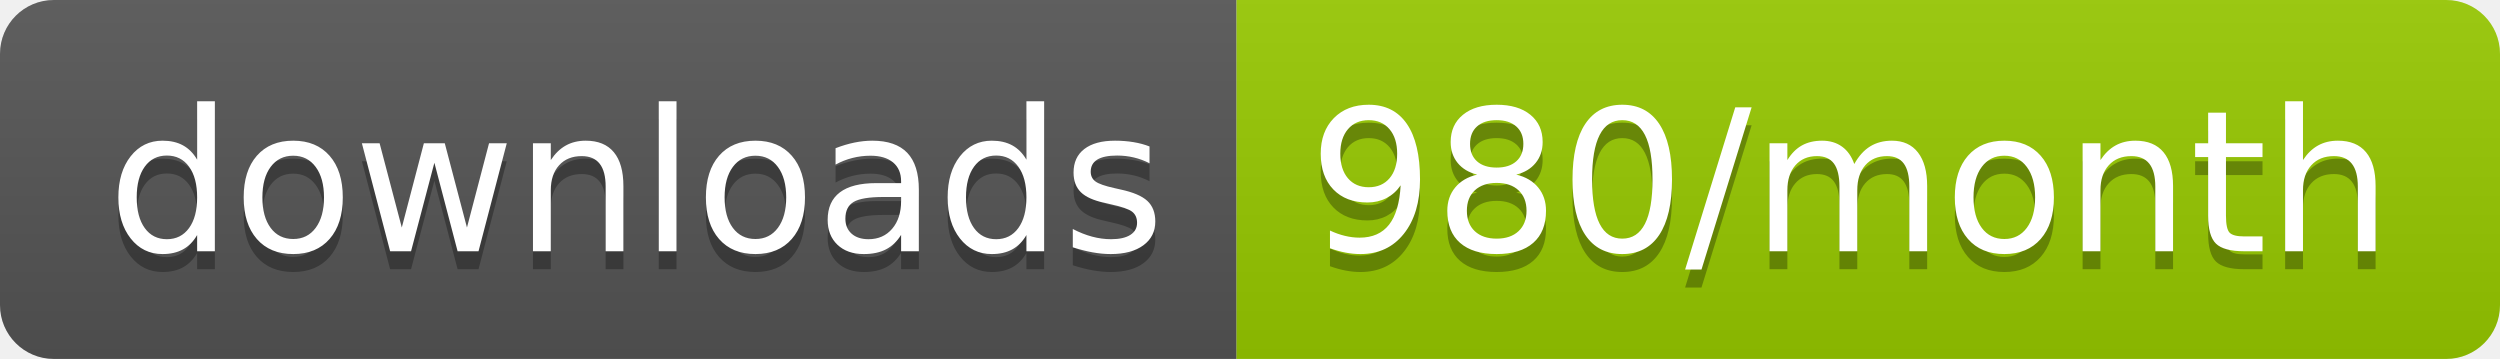
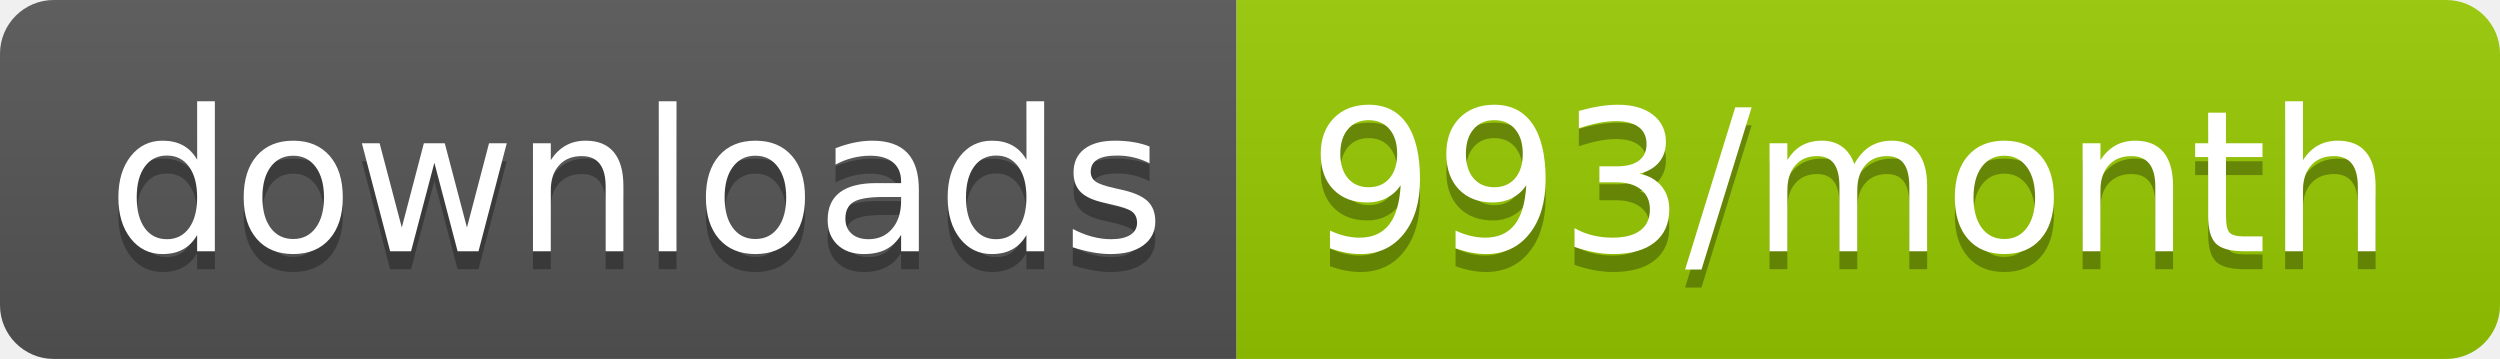
<svg xmlns="http://www.w3.org/2000/svg" width="139.3" height="20">
  <linearGradient id="smooth" x2="0" y2="100%">
    <stop offset="0" stop-color="#bbb" stop-opacity=".1" />
    <stop offset="1" stop-opacity=".1" />
  </linearGradient>
  <clipPath id="round">
    <rect width="139.3" height="20" rx="3" fill="#fff" />
  </clipPath>
  <g clip-path="url(#round)">
    <rect width="68.9" height="20" fill="#555" />
    <rect x="68.9" width="70.4" height="20" fill="#97CA00" />
    <rect width="139.3" height="20" fill="url(#smooth)" />
  </g>
  <g fill="#fff" text-anchor="middle" font-family="DejaVu Sans,Verdana,Geneva,sans-serif" font-size="110">
    <text x="354.5" y="150" fill="#010101" fill-opacity=".3" transform="scale(0.1)" textLength="589.0" lengthAdjust="spacing">downloads</text>
    <text x="354.5" y="140" transform="scale(0.1)" textLength="589.0" lengthAdjust="spacing">downloads</text>
-     <text x="1031.0" y="150" fill="#010101" fill-opacity=".3" transform="scale(0.1)" textLength="604.0" lengthAdjust="spacing">980/month</text>
-     <text x="1031.0" y="140" transform="scale(0.1)" textLength="604.0" lengthAdjust="spacing">980/month</text>
+     <text x="1031.0" y="150" fill="#010101" fill-opacity=".3" transform="scale(0.1)" textLength="604.0" lengthAdjust="spacing">993/month</text>
+     <text x="1031.0" y="140" transform="scale(0.1)" textLength="604.0" lengthAdjust="spacing">993/month</text>
  </g>
</svg>
